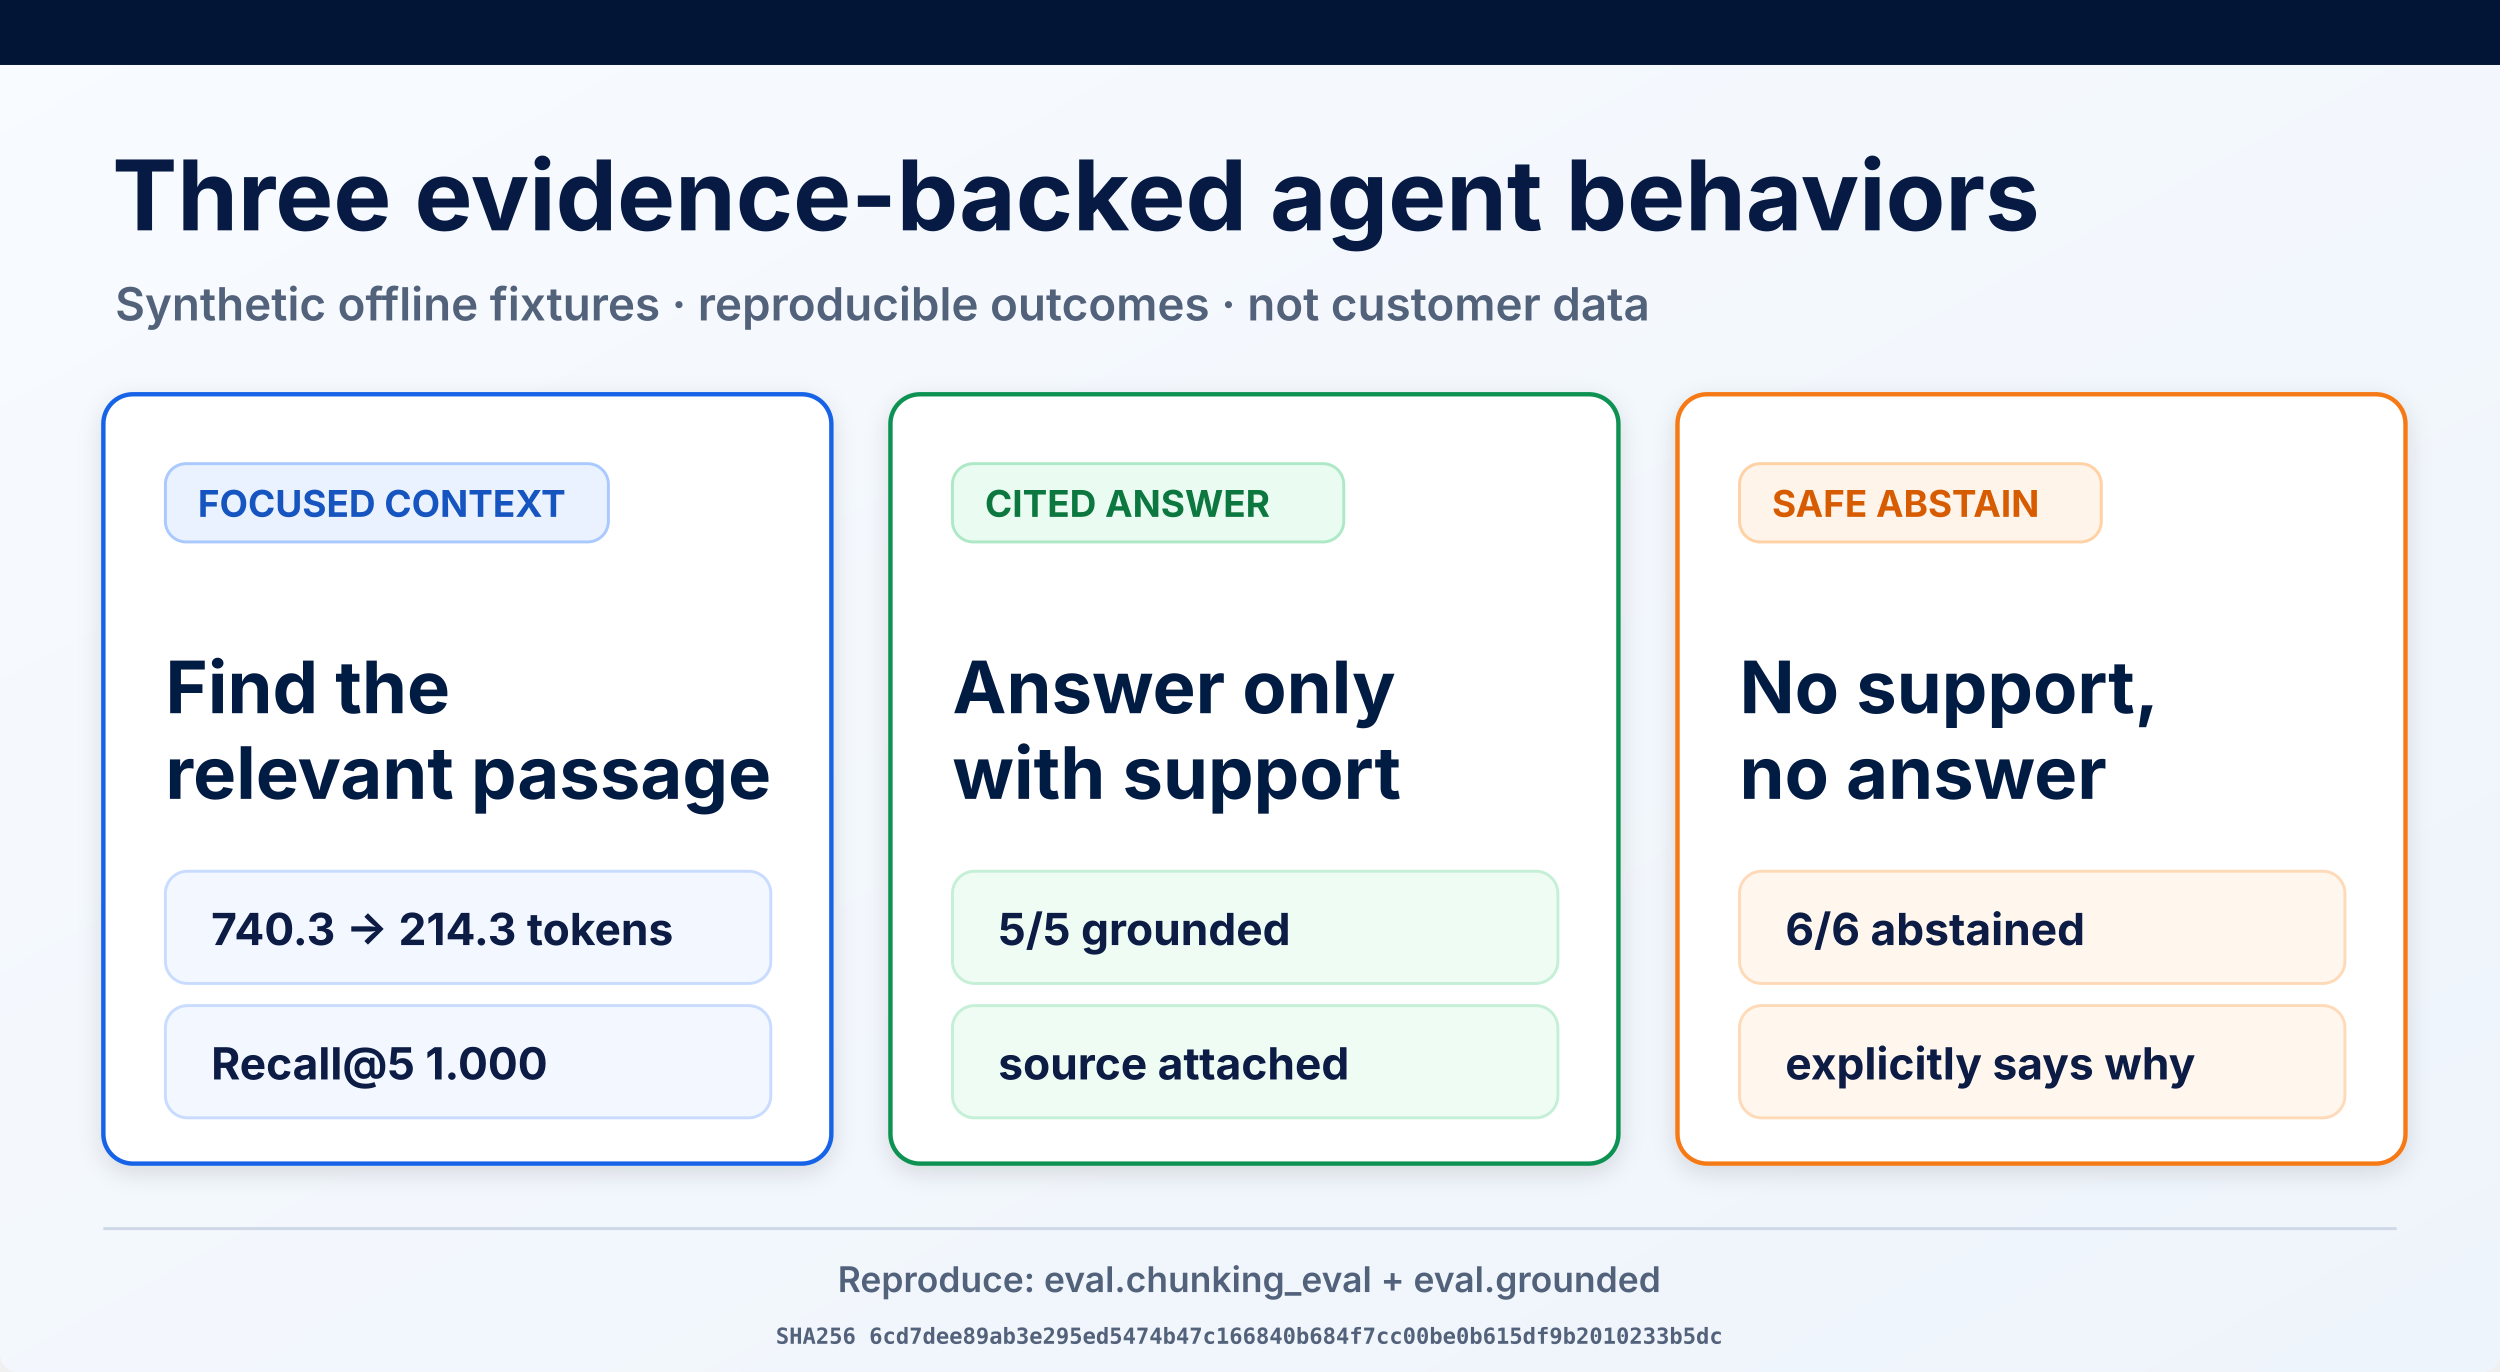
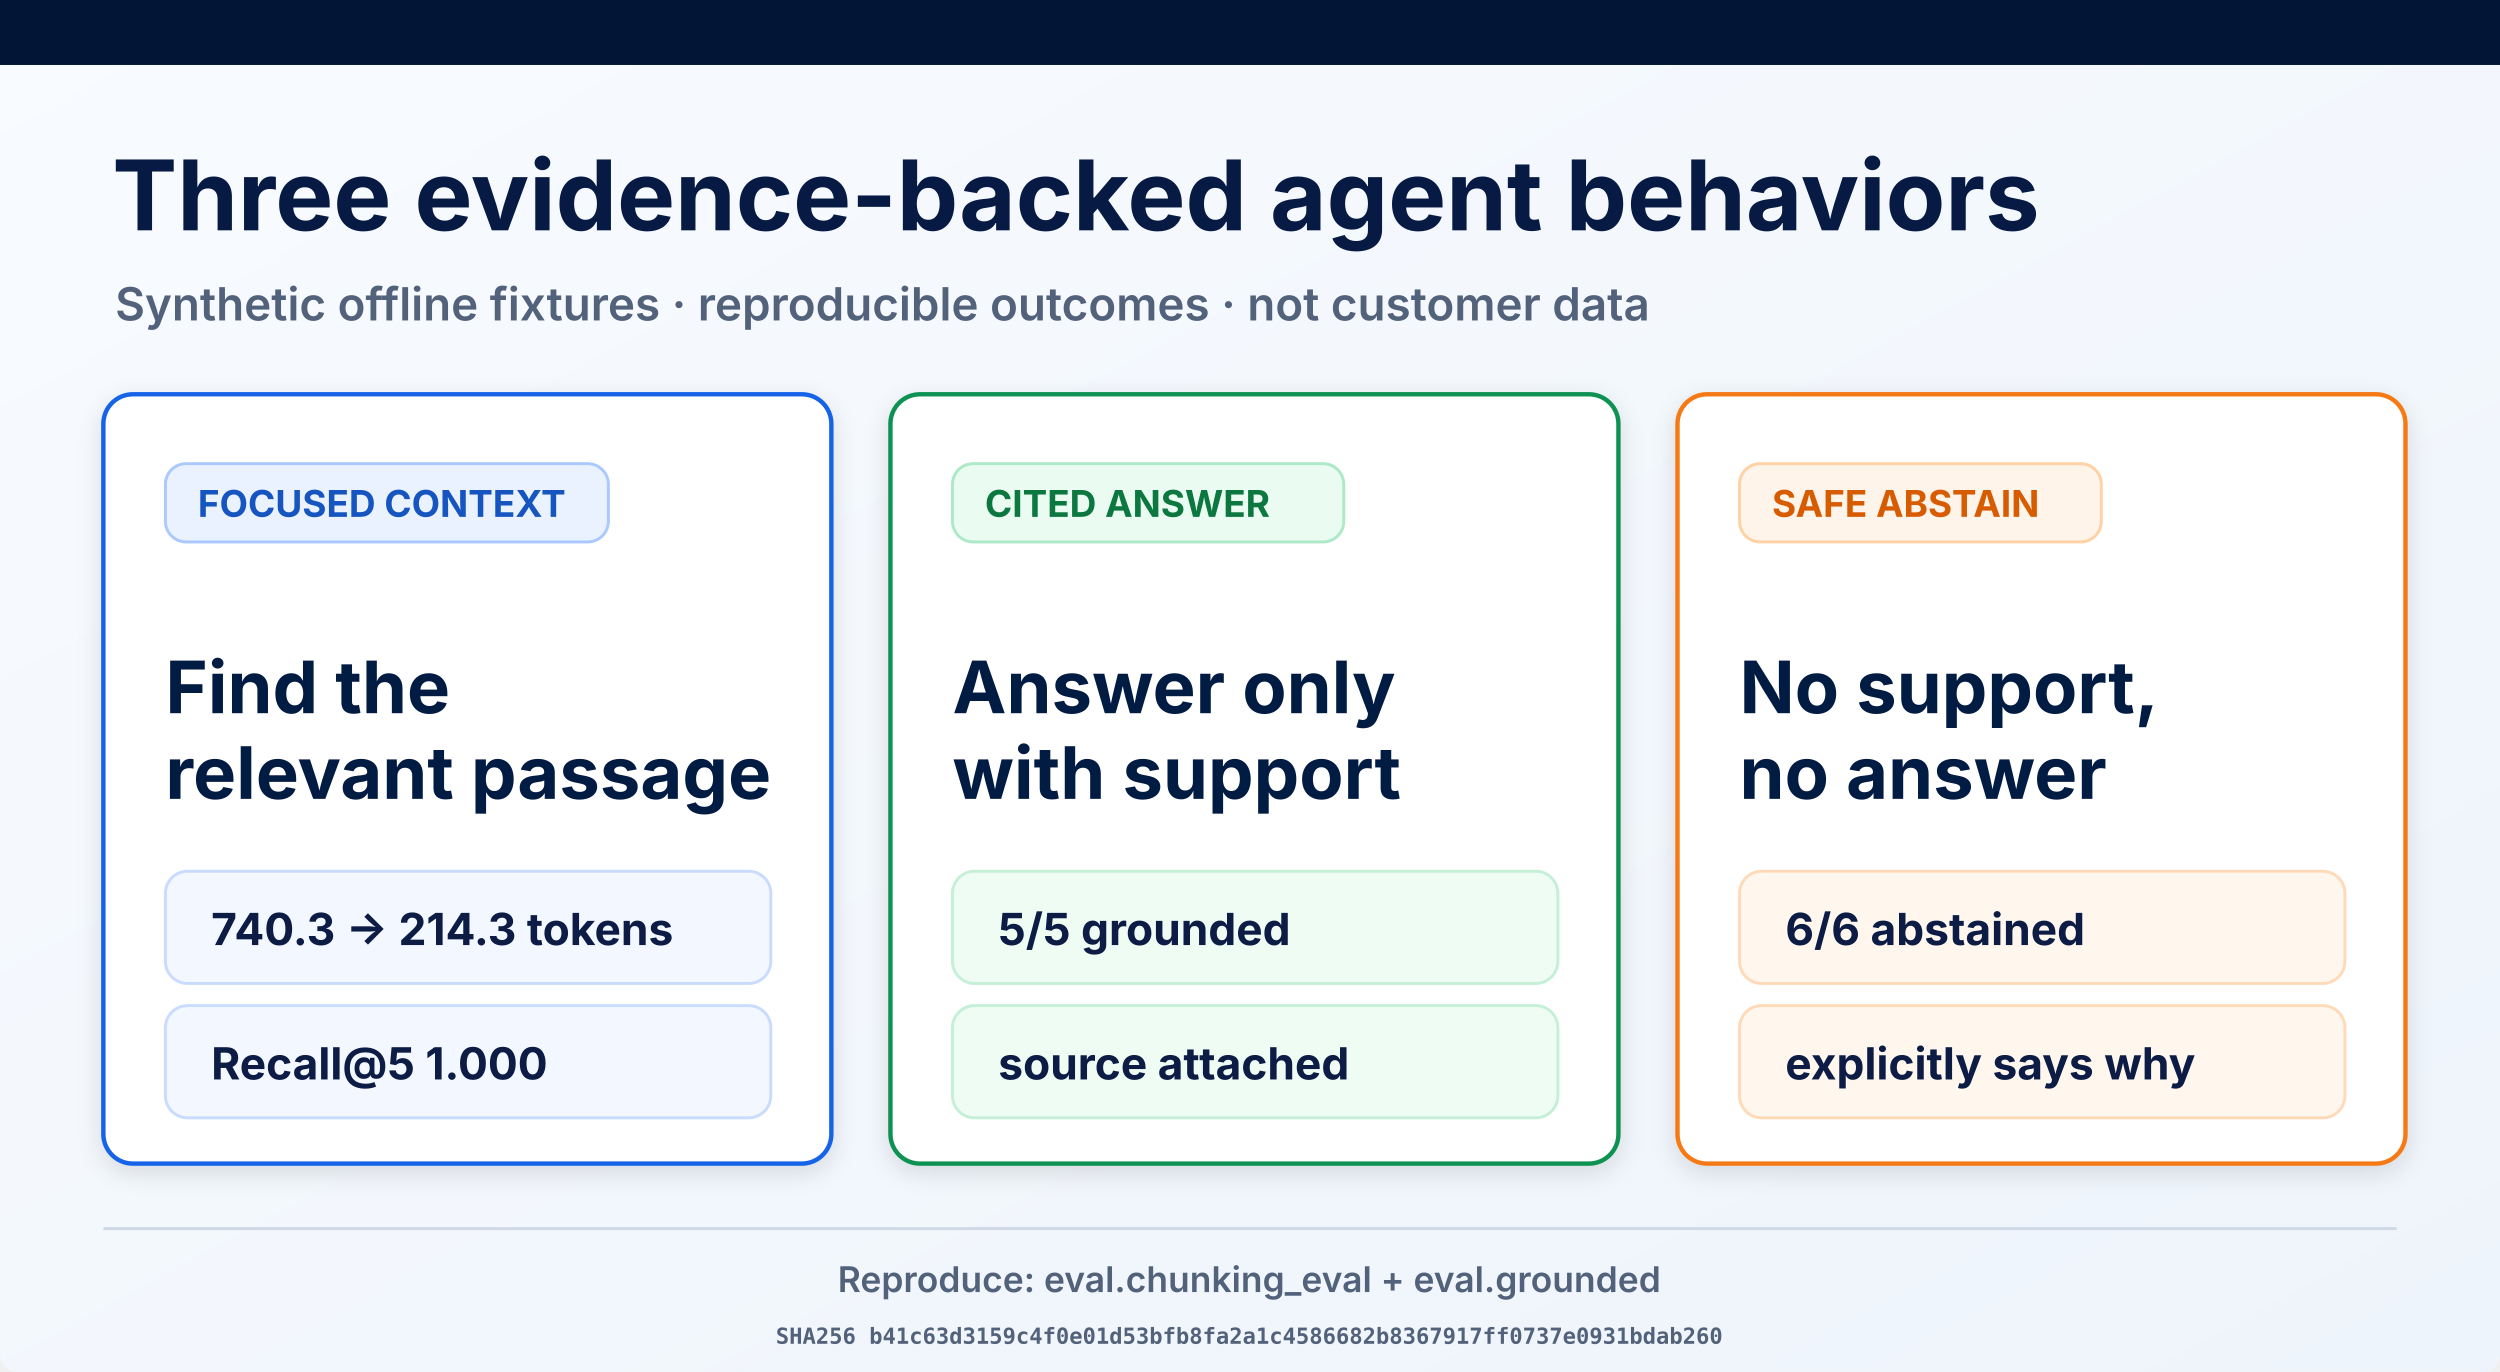
<svg xmlns="http://www.w3.org/2000/svg" width="1693" height="929" viewBox="0 0 1693 929" role="img" aria-labelledby="title desc">
  <defs>
    <linearGradient id="page" x1="0" y1="0" x2="1" y2="1">
      <stop offset="0" stop-color="#f8fbff" />
      <stop offset="1" stop-color="#eef4fb" />
    </linearGradient>
    <filter id="shadow" x="-10%" y="-10%" width="120%" height="130%">
      <feDropShadow dx="0" dy="5" stdDeviation="8" flood-opacity=".12" />
    </filter>
  </defs>
  <rect width="1693" height="929" rx="12" fill="url(#page)" />
  <rect width="1693" height="44" fill="#021536" />
  <text x="76" y="156" font-family="Inter, Arial, sans-serif" font-size="66" font-weight="700" fill="#061a43">Three evidence-backed agent behaviors</text>
  <text x="78" y="217" font-family="Inter, Arial, sans-serif" font-size="31" font-weight="600" fill="#53627b">Synthetic offline fixtures · reproducible outcomes · not customer data</text>
  <g filter="url(#shadow)">
    <rect x="70" y="267" width="493" height="521" rx="20" fill="#fff" stroke="#1763e8" stroke-width="3" />
    <rect x="112" y="314" width="300" height="53" rx="14" fill="#eaf2ff" stroke="#a9c9ff" stroke-width="2" />
    <text x="134" y="350" font-family="Inter, Arial, sans-serif" font-size="25" font-weight="700" fill="#1554c0">FOCUSED CONTEXT</text>
    <text x="112" y="483" font-family="Inter, Arial, sans-serif" font-size="49" font-weight="700" fill="#061a43">Find the</text>
    <text x="112" y="541" font-family="Inter, Arial, sans-serif" font-size="49" font-weight="700" fill="#061a43">relevant passage</text>
    <rect x="112" y="590" width="410" height="76" rx="15" fill="#f3f7ff" stroke="#c9dcff" stroke-width="2" />
    <text x="143" y="640" font-family="Inter, Arial, sans-serif" font-size="30" font-weight="700" fill="#0a1b44">740.3 → 214.3 tokens</text>
    <rect x="112" y="681" width="410" height="76" rx="15" fill="#f3f7ff" stroke="#c9dcff" stroke-width="2" />
    <text x="143" y="731" font-family="Inter, Arial, sans-serif" font-size="30" font-weight="700" fill="#0a1b44">Recall@5 1.000</text>
  </g>
  <g filter="url(#shadow)">
    <rect x="603" y="267" width="493" height="521" rx="20" fill="#fff" stroke="#109252" stroke-width="3" />
    <rect x="645" y="314" width="265" height="53" rx="14" fill="#eafbf1" stroke="#ade9c7" stroke-width="2" />
    <text x="667" y="350" font-family="Inter, Arial, sans-serif" font-size="25" font-weight="700" fill="#08773f">CITED ANSWER</text>
    <text x="645" y="483" font-family="Inter, Arial, sans-serif" font-size="49" font-weight="700" fill="#061a43">Answer only</text>
    <text x="645" y="541" font-family="Inter, Arial, sans-serif" font-size="49" font-weight="700" fill="#061a43">with support</text>
    <rect x="645" y="590" width="410" height="76" rx="15" fill="#effcf4" stroke="#c5efd6" stroke-width="2" />
    <text x="676" y="640" font-family="Inter, Arial, sans-serif" font-size="30" font-weight="700" fill="#0a1b44">5/5 grounded</text>
    <rect x="645" y="681" width="410" height="76" rx="15" fill="#effcf4" stroke="#c5efd6" stroke-width="2" />
    <text x="676" y="731" font-family="Inter, Arial, sans-serif" font-size="30" font-weight="700" fill="#0a1b44">source attached</text>
  </g>
  <g filter="url(#shadow)">
    <rect x="1136" y="267" width="493" height="521" rx="20" fill="#fff" stroke="#f57a19" stroke-width="3" />
    <rect x="1178" y="314" width="245" height="53" rx="14" fill="#fff4e9" stroke="#ffd1a4" stroke-width="2" />
    <text x="1200" y="350" font-family="Inter, Arial, sans-serif" font-size="25" font-weight="700" fill="#d75c06">SAFE ABSTAIN</text>
    <text x="1178" y="483" font-family="Inter, Arial, sans-serif" font-size="49" font-weight="700" fill="#061a43">No support,</text>
    <text x="1178" y="541" font-family="Inter, Arial, sans-serif" font-size="49" font-weight="700" fill="#061a43">no answer</text>
    <rect x="1178" y="590" width="410" height="76" rx="15" fill="#fff7ee" stroke="#ffdab9" stroke-width="2" />
    <text x="1209" y="640" font-family="Inter, Arial, sans-serif" font-size="30" font-weight="700" fill="#0a1b44">6/6 abstained</text>
    <rect x="1178" y="681" width="410" height="76" rx="15" fill="#fff7ee" stroke="#ffdab9" stroke-width="2" />
    <text x="1209" y="731" font-family="Inter, Arial, sans-serif" font-size="30" font-weight="700" fill="#0a1b44">explicitly says why</text>
  </g>
  <line x1="70" y1="832" x2="1623" y2="832" stroke="#ced8e7" stroke-width="2" />
  <text x="846" y="875" text-anchor="middle" font-family="Inter, Arial, sans-serif" font-size="24" font-weight="600" fill="#53627b">Reproduce: eval.chunking_eval + eval.grounded</text>
-   <text x="846" y="910" text-anchor="middle" font-family="ui-monospace, monospace" font-size="15" font-weight="600" fill="#53627b">SHA256 6cd7dee89ab3e295ed5474b47c166840b684f7cc00be0b615df9b2010233b5dc</text>
+   <text x="846" y="910" text-anchor="middle" font-family="ui-monospace, monospace" font-size="15" font-weight="600" fill="#53627b">SHA256 b41c63d3159c4f0e01d53bfb8fa2a1c4586682b8367917ff0737e0931bdab260</text>
</svg>
